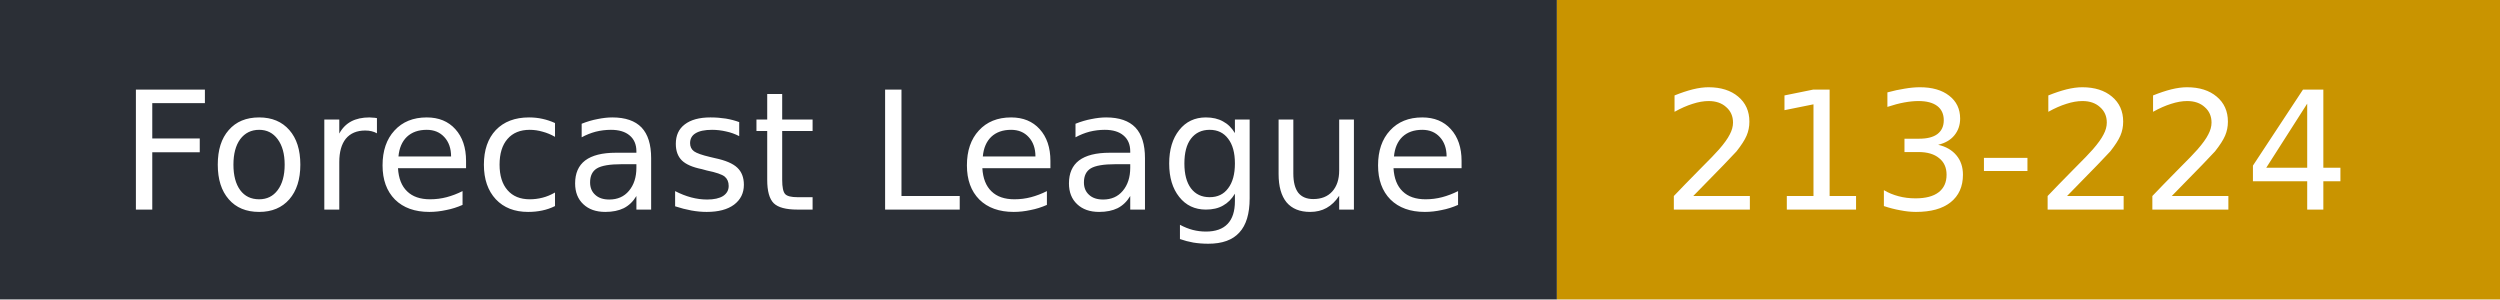
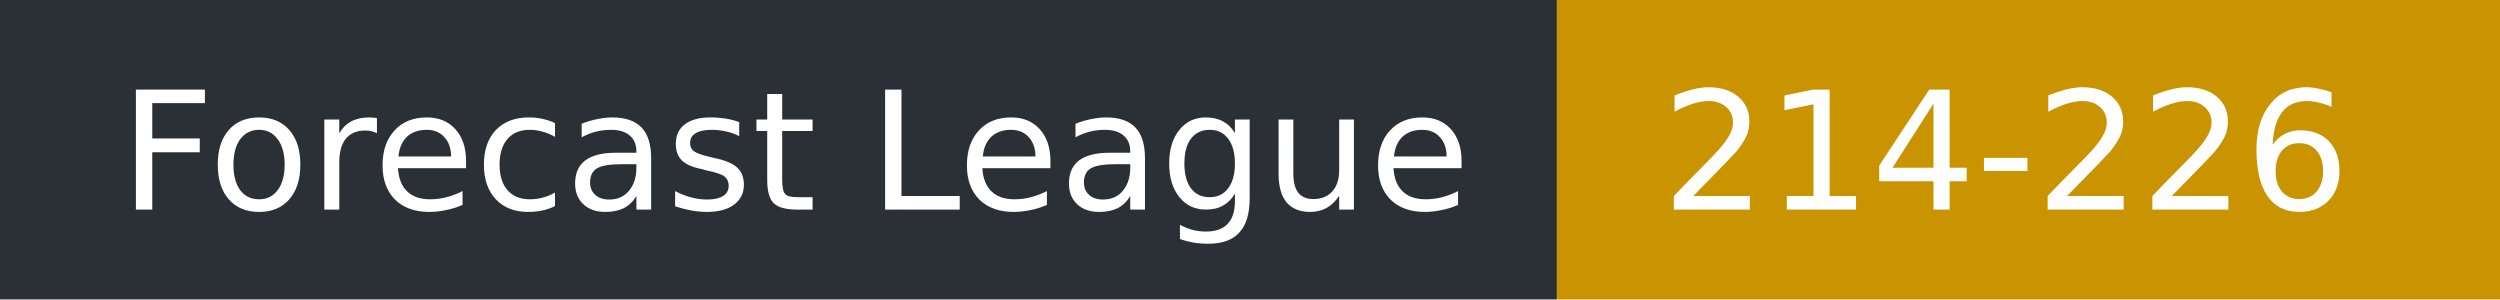
- <svg xmlns="http://www.w3.org/2000/svg" width="167" height="20" role="img" aria-label="Forecast League: 213-224">
+ <svg xmlns="http://www.w3.org/2000/svg" width="167" height="20" role="img" aria-label="Forecast League: 214-226">
  <rect width="104" height="20" fill="#2b2f36" />
  <rect x="104" width="63" height="20" fill="#c99400" />
  <g fill="#fff" font-family="Verdana,DejaVu Sans,sans-serif" font-size="11">
    <text x="8" y="14">Forecast League</text>
-     <text x="111" y="14">213-224</text>
+     <text x="111" y="14">214-226</text>
  </g>
</svg>
